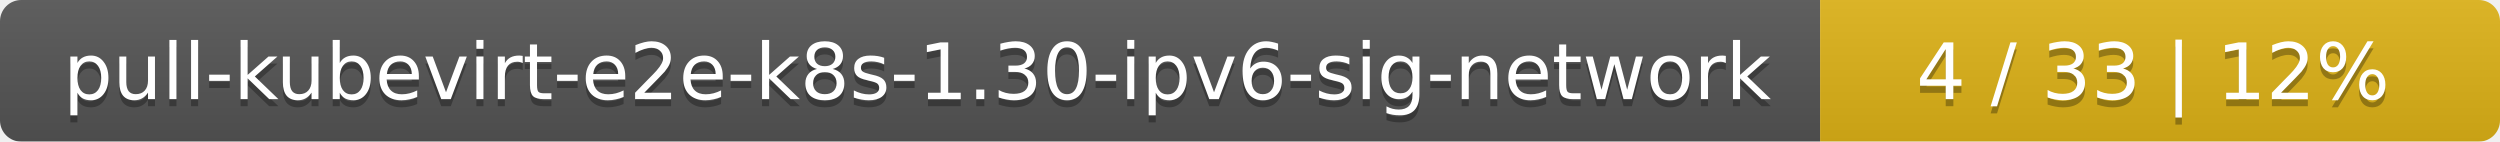
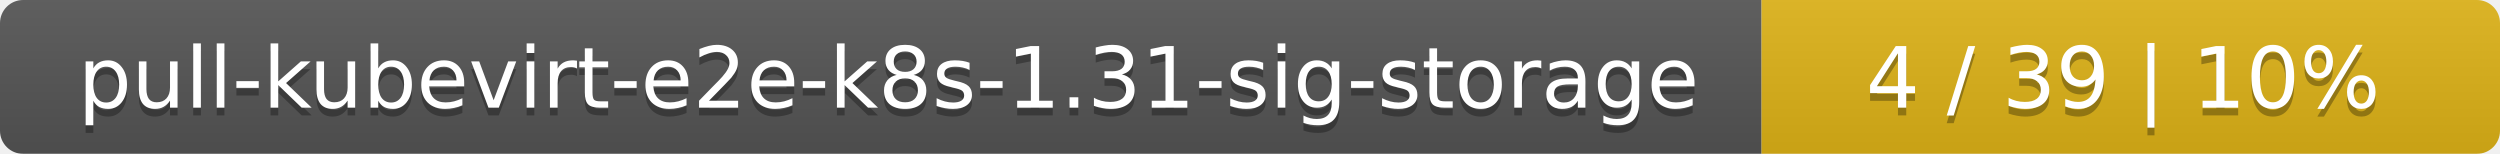
- <svg xmlns="http://www.w3.org/2000/svg" width="353" height="20">
+ <svg xmlns="http://www.w3.org/2000/svg" width="325" height="20">
  <linearGradient id="smooth" x2="0" y2="100%">
    <stop offset="0" stop-color="#bbb" stop-opacity=".1" />
    <stop offset="1" stop-opacity=".1" />
  </linearGradient>
  <mask id="round">
-     <rect width="353" height="20" rx="3" fill="#fff" />
+     <rect width="325" height="20" rx="3" fill="#fff" />
  </mask>
  <g mask="url(#round)">
-     <rect width="257" height="20" fill="#555" />
-     <rect x="257" width="96" height="20" fill="#dfb317" />
-     <rect width="353" height="20" fill="url(#smooth)" />
+     <rect width="229" height="20" fill="#555" />
+     <rect x="229" width="96" height="20" fill="#dfb317" />
+     <rect width="325" height="20" fill="url(#smooth)" />
  </g>
  <g fill="#fff" text-anchor="middle" font-family="DejaVu Sans,Verdana,Geneva,sans-serif" font-size="11">
-     <text x="129.5" y="15" fill="#010101" fill-opacity=".3">pull-kubevirt-e2e-k8s-1.30-ipv6-sig-network</text>
-     <text x="129.5" y="14">pull-kubevirt-e2e-k8s-1.30-ipv6-sig-network</text>
-     <text x="304" y="15" fill="#010101" fill-opacity=".3">4 / 33    |    12%</text>
-     <text x="304" y="14">4 / 33    |    12%</text>
+     <text x="115.5" y="15" fill="#010101" fill-opacity=".3">pull-kubevirt-e2e-k8s-1.31-sig-storage</text>
+     <text x="115.5" y="14">pull-kubevirt-e2e-k8s-1.31-sig-storage</text>
+     <text x="276" y="15" fill="#010101" fill-opacity=".3">4 / 39    |    10%</text>
+     <text x="276" y="14">4 / 39    |    10%</text>
  </g>
</svg>
